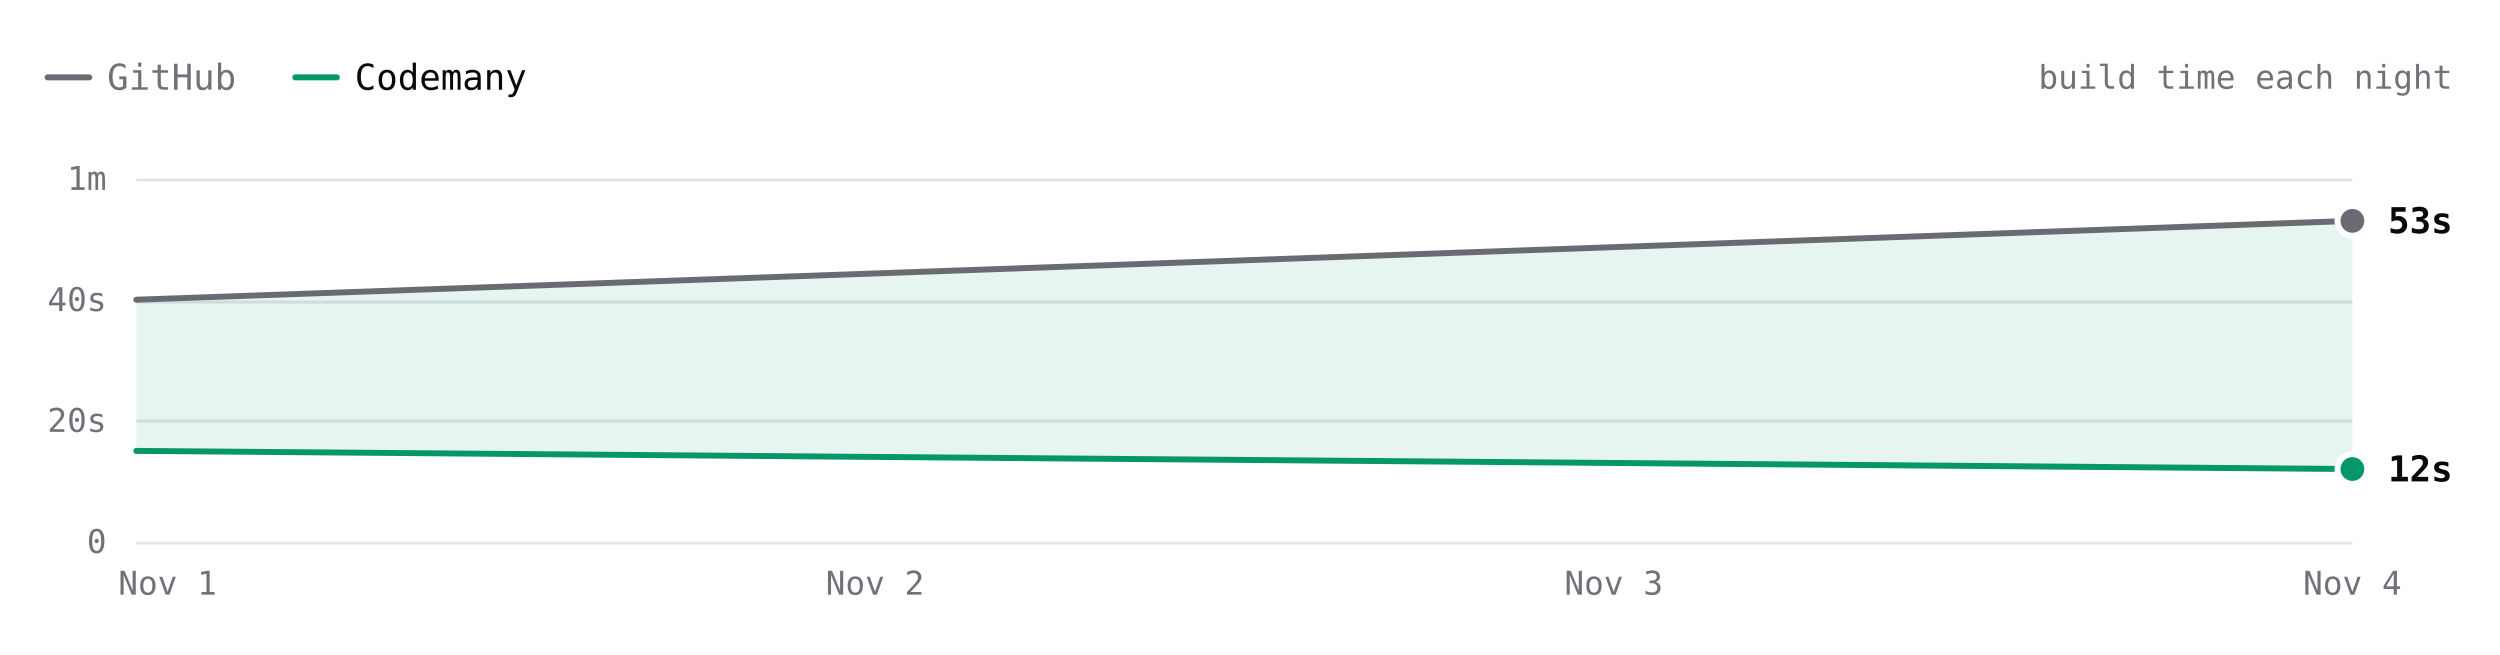
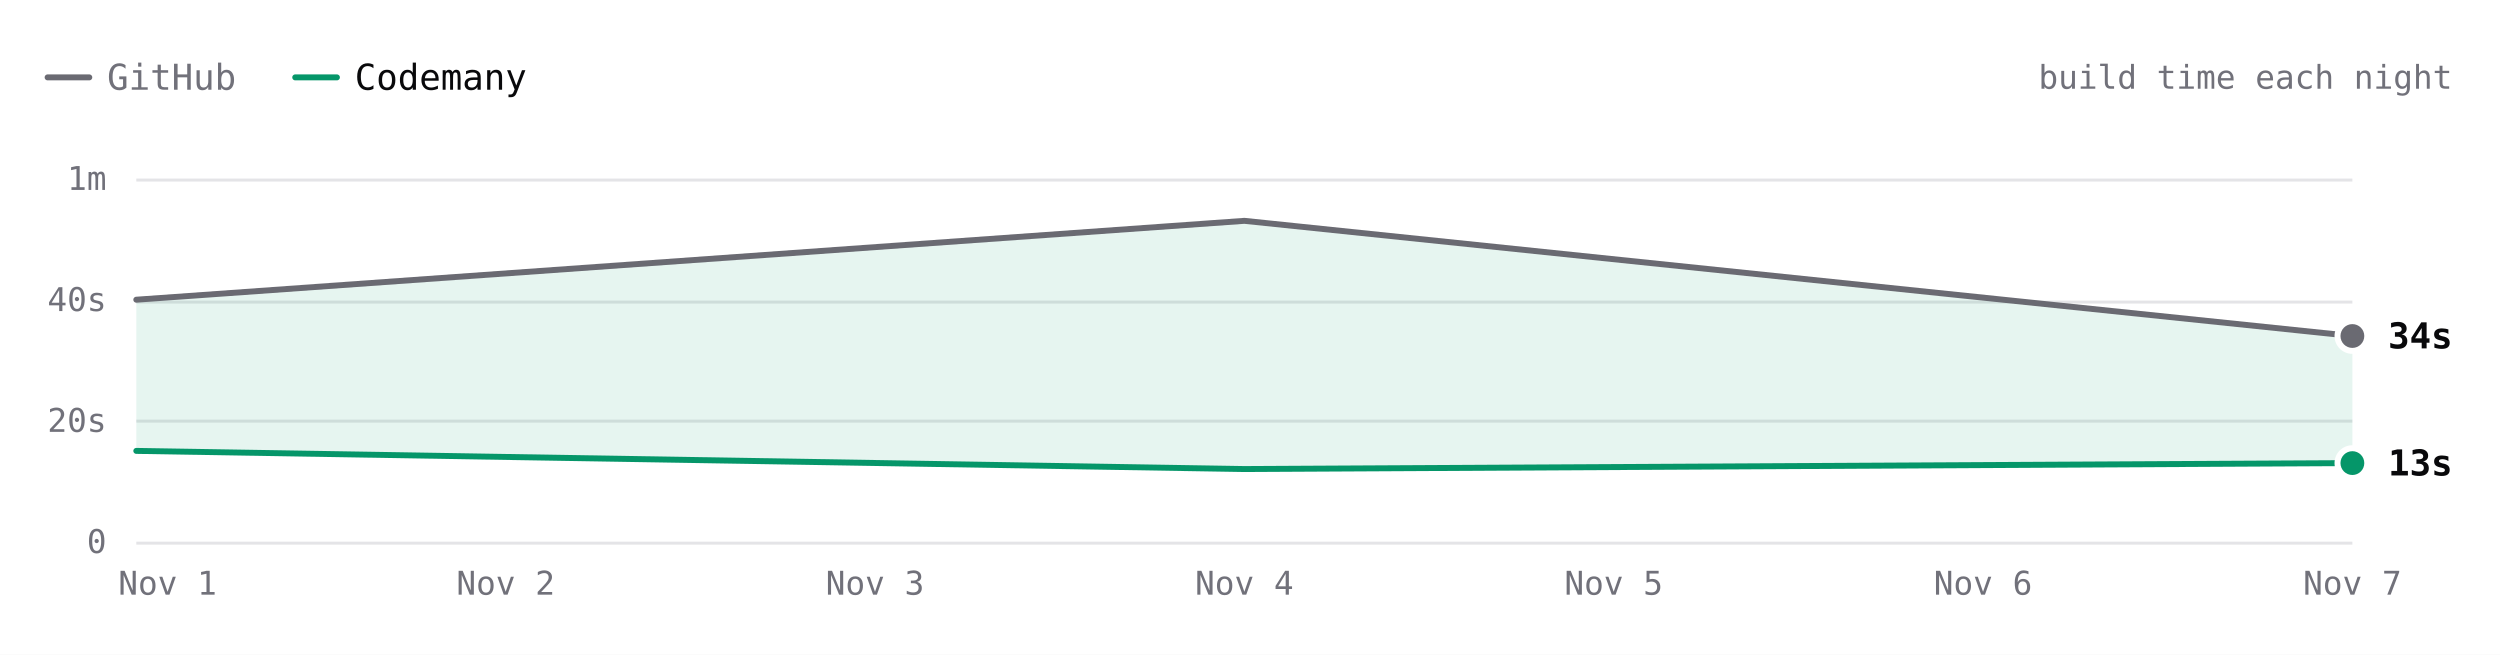
- <svg xmlns="http://www.w3.org/2000/svg" viewBox="0 0 840 220" width="840" height="220" role="img" aria-label="ripgrep build time each night over 2 nights. Latest: GitHub 53s, Codemany 12s. Overall: 3.4× faster." font-family="'JetBrains Mono', ui-monospace, SFMono-Regular, Menlo, monospace" style="max-width:100%;height:auto;font-variant-numeric:tabular-nums">
+ <svg xmlns="http://www.w3.org/2000/svg" viewBox="0 0 840 220" width="840" height="220" role="img" aria-label="ripgrep build time each night over 3 nights. Latest: GitHub 34s, Codemany 13s. Overall: 3.1× faster." font-family="'JetBrains Mono', ui-monospace, SFMono-Regular, Menlo, monospace" style="max-width:100%;height:auto;font-variant-numeric:tabular-nums">
  <rect width="840" height="220" fill="#ffffff" />
  <path d="M16 26h14" stroke="#6a6a72" stroke-width="2" stroke-linecap="round" />
  <text x="36" y="26" font-size="12" fill="#71717a" dominant-baseline="central">GitHub</text>
  <path d="M99.2 26h14" stroke="#059669" stroke-width="2" stroke-linecap="round" />
  <text x="119.2" y="26" font-size="12" fill="#09090b" dominant-baseline="central">Codemany</text>
  <text x="824" y="26" font-size="11" fill="#71717a" text-anchor="end" dominant-baseline="central">build time each night</text>
  <path d="M45.8 182.5L790.4 182.5" stroke="#e4e4e7" stroke-width="1" fill="none" />
  <text x="35.8" y="182" font-size="11" fill="#71717a" text-anchor="end" dominant-baseline="central">0</text>
  <path d="M45.8 141.5L790.4 141.5" stroke="#e4e4e7" stroke-width="1" fill="none" />
  <text x="35.8" y="141.3" font-size="11" fill="#71717a" text-anchor="end" dominant-baseline="central">20s</text>
  <path d="M45.8 101.5L790.4 101.5" stroke="#e4e4e7" stroke-width="1" fill="none" />
  <text x="35.8" y="100.7" font-size="11" fill="#71717a" text-anchor="end" dominant-baseline="central">40s</text>
  <path d="M45.8 60.5L790.4 60.5" stroke="#e4e4e7" stroke-width="1" fill="none" />
  <text x="35.8" y="60" font-size="11" fill="#71717a" text-anchor="end" dominant-baseline="central">1m</text>
-   <text x="790.4" y="196" font-size="11" fill="#71717a" text-anchor="middle" dominant-baseline="central">Nov 4</text>
-   <text x="542.2" y="196" font-size="11" fill="#71717a" text-anchor="middle" dominant-baseline="central">Nov 3</text>
-   <text x="294" y="196" font-size="11" fill="#71717a" text-anchor="middle" dominant-baseline="central">Nov 2</text>
+   <text x="790.4" y="196" font-size="11" fill="#71717a" text-anchor="middle" dominant-baseline="central">Nov 7</text>
+   <text x="666.3" y="196" font-size="11" fill="#71717a" text-anchor="middle" dominant-baseline="central">Nov 6</text>
+   <text x="542.2" y="196" font-size="11" fill="#71717a" text-anchor="middle" dominant-baseline="central">Nov 5</text>
+   <text x="418.1" y="196" font-size="11" fill="#71717a" text-anchor="middle" dominant-baseline="central">Nov 4</text>
+   <text x="294" y="196" font-size="11" fill="#71717a" text-anchor="middle" dominant-baseline="central">Nov 3</text>
+   <text x="169.9" y="196" font-size="11" fill="#71717a" text-anchor="middle" dominant-baseline="central">Nov 2</text>
  <text x="56.3" y="196" font-size="11" fill="#71717a" text-anchor="middle" dominant-baseline="central">Nov 1</text>
-   <path d="M45.8 100.7L790.4 74.2L790.4 157.6L45.8 151.5Z" fill="rgba(5,150,105,0.10)" />
-   <path d="M45.8 100.7L790.4 74.2" fill="none" stroke="#6a6a72" stroke-width="2" stroke-linecap="round" stroke-linejoin="round" />
-   <path d="M45.8 151.5L790.4 157.6" fill="none" stroke="#059669" stroke-width="2" stroke-linecap="round" stroke-linejoin="round" />
-   <circle cx="790.4" cy="74.2" r="6" fill="#ffffff" />
-   <circle cx="790.4" cy="74.2" r="4" fill="#6a6a72" />
-   <text x="802.4" y="74.2" font-size="12" fill="#09090b" font-weight="600" dominant-baseline="central">53s</text>
-   <circle cx="790.4" cy="157.6" r="6" fill="#ffffff" />
-   <circle cx="790.4" cy="157.6" r="4" fill="#059669" />
-   <text x="802.4" y="157.6" font-size="12" fill="#09090b" font-weight="600" dominant-baseline="central">12s</text>
+   <path d="M45.8 100.7L418.1 74.2L790.4 112.9L790.4 155.6L418.1 157.6L45.8 151.5Z" fill="rgba(5,150,105,0.10)" />
+   <path d="M45.8 100.7L418.1 74.2L790.4 112.9" fill="none" stroke="#6a6a72" stroke-width="2" stroke-linecap="round" stroke-linejoin="round" />
+   <path d="M45.8 151.5L418.1 157.6L790.4 155.6" fill="none" stroke="#059669" stroke-width="2" stroke-linecap="round" stroke-linejoin="round" />
+   <circle cx="790.4" cy="112.9" r="6" fill="#ffffff" />
+   <circle cx="790.4" cy="112.9" r="4" fill="#6a6a72" />
+   <text x="802.4" y="112.9" font-size="12" fill="#09090b" font-weight="600" dominant-baseline="central">34s</text>
+   <circle cx="790.4" cy="155.6" r="6" fill="#ffffff" />
+   <circle cx="790.4" cy="155.6" r="4" fill="#059669" />
+   <text x="802.4" y="155.6" font-size="12" fill="#09090b" font-weight="600" dominant-baseline="central">13s</text>
  <circle class="bench-mark" cx="45.8" cy="100.7" r="12" fill="#ffffff" fill-opacity="0" data-tip="ripgrep · GitHub · 40s · Nov 1" data-href="https://github.com/codemanyhq/bench-private/actions/runs/41357757246/job/125001439235" style="cursor:pointer" />
  <circle class="bench-mark" cx="45.8" cy="151.5" r="12" fill="#ffffff" fill-opacity="0" data-tip="ripgrep · Codemany · 15s · Nov 1" data-href="https://github.com/codemanyhq/bench/actions/runs/41189686531/job/124809425428" style="cursor:pointer" />
-   <circle class="bench-mark" cx="790.4" cy="74.2" r="12" fill="#ffffff" fill-opacity="0" data-tip="ripgrep · GitHub · 53s · Nov 4" data-href="https://github.com/codemanyhq/bench-private/actions/runs/41834014108/job/126588227357" style="cursor:pointer" />
-   <circle class="bench-mark" cx="790.4" cy="157.6" r="12" fill="#ffffff" fill-opacity="0" data-tip="ripgrep · Codemany · 12s · Nov 4" data-href="https://github.com/codemanyhq/bench/actions/runs/41817717722/job/126532686655" style="cursor:pointer" />
+   <circle class="bench-mark" cx="418.1" cy="74.2" r="12" fill="#ffffff" fill-opacity="0" data-tip="ripgrep · GitHub · 53s · Nov 4" data-href="https://github.com/codemanyhq/bench-private/actions/runs/41834014108/job/126588227357" style="cursor:pointer" />
+   <circle class="bench-mark" cx="418.1" cy="157.6" r="12" fill="#ffffff" fill-opacity="0" data-tip="ripgrep · Codemany · 12s · Nov 4" data-href="https://github.com/codemanyhq/bench/actions/runs/41817717722/job/126532686655" style="cursor:pointer" />
+   <circle class="bench-mark" cx="790.4" cy="112.9" r="12" fill="#ffffff" fill-opacity="0" data-tip="ripgrep · GitHub · 34s · Nov 7" data-href="https://github.com/codemanyhq/bench-private/actions/runs/42342779574/job/128313955235" style="cursor:pointer" />
+   <circle class="bench-mark" cx="790.4" cy="155.6" r="12" fill="#ffffff" fill-opacity="0" data-tip="ripgrep · Codemany · 13s · Nov 7" data-href="https://github.com/codemanyhq/bench/actions/runs/42363100897/job/128383591997" style="cursor:pointer" />
</svg>
